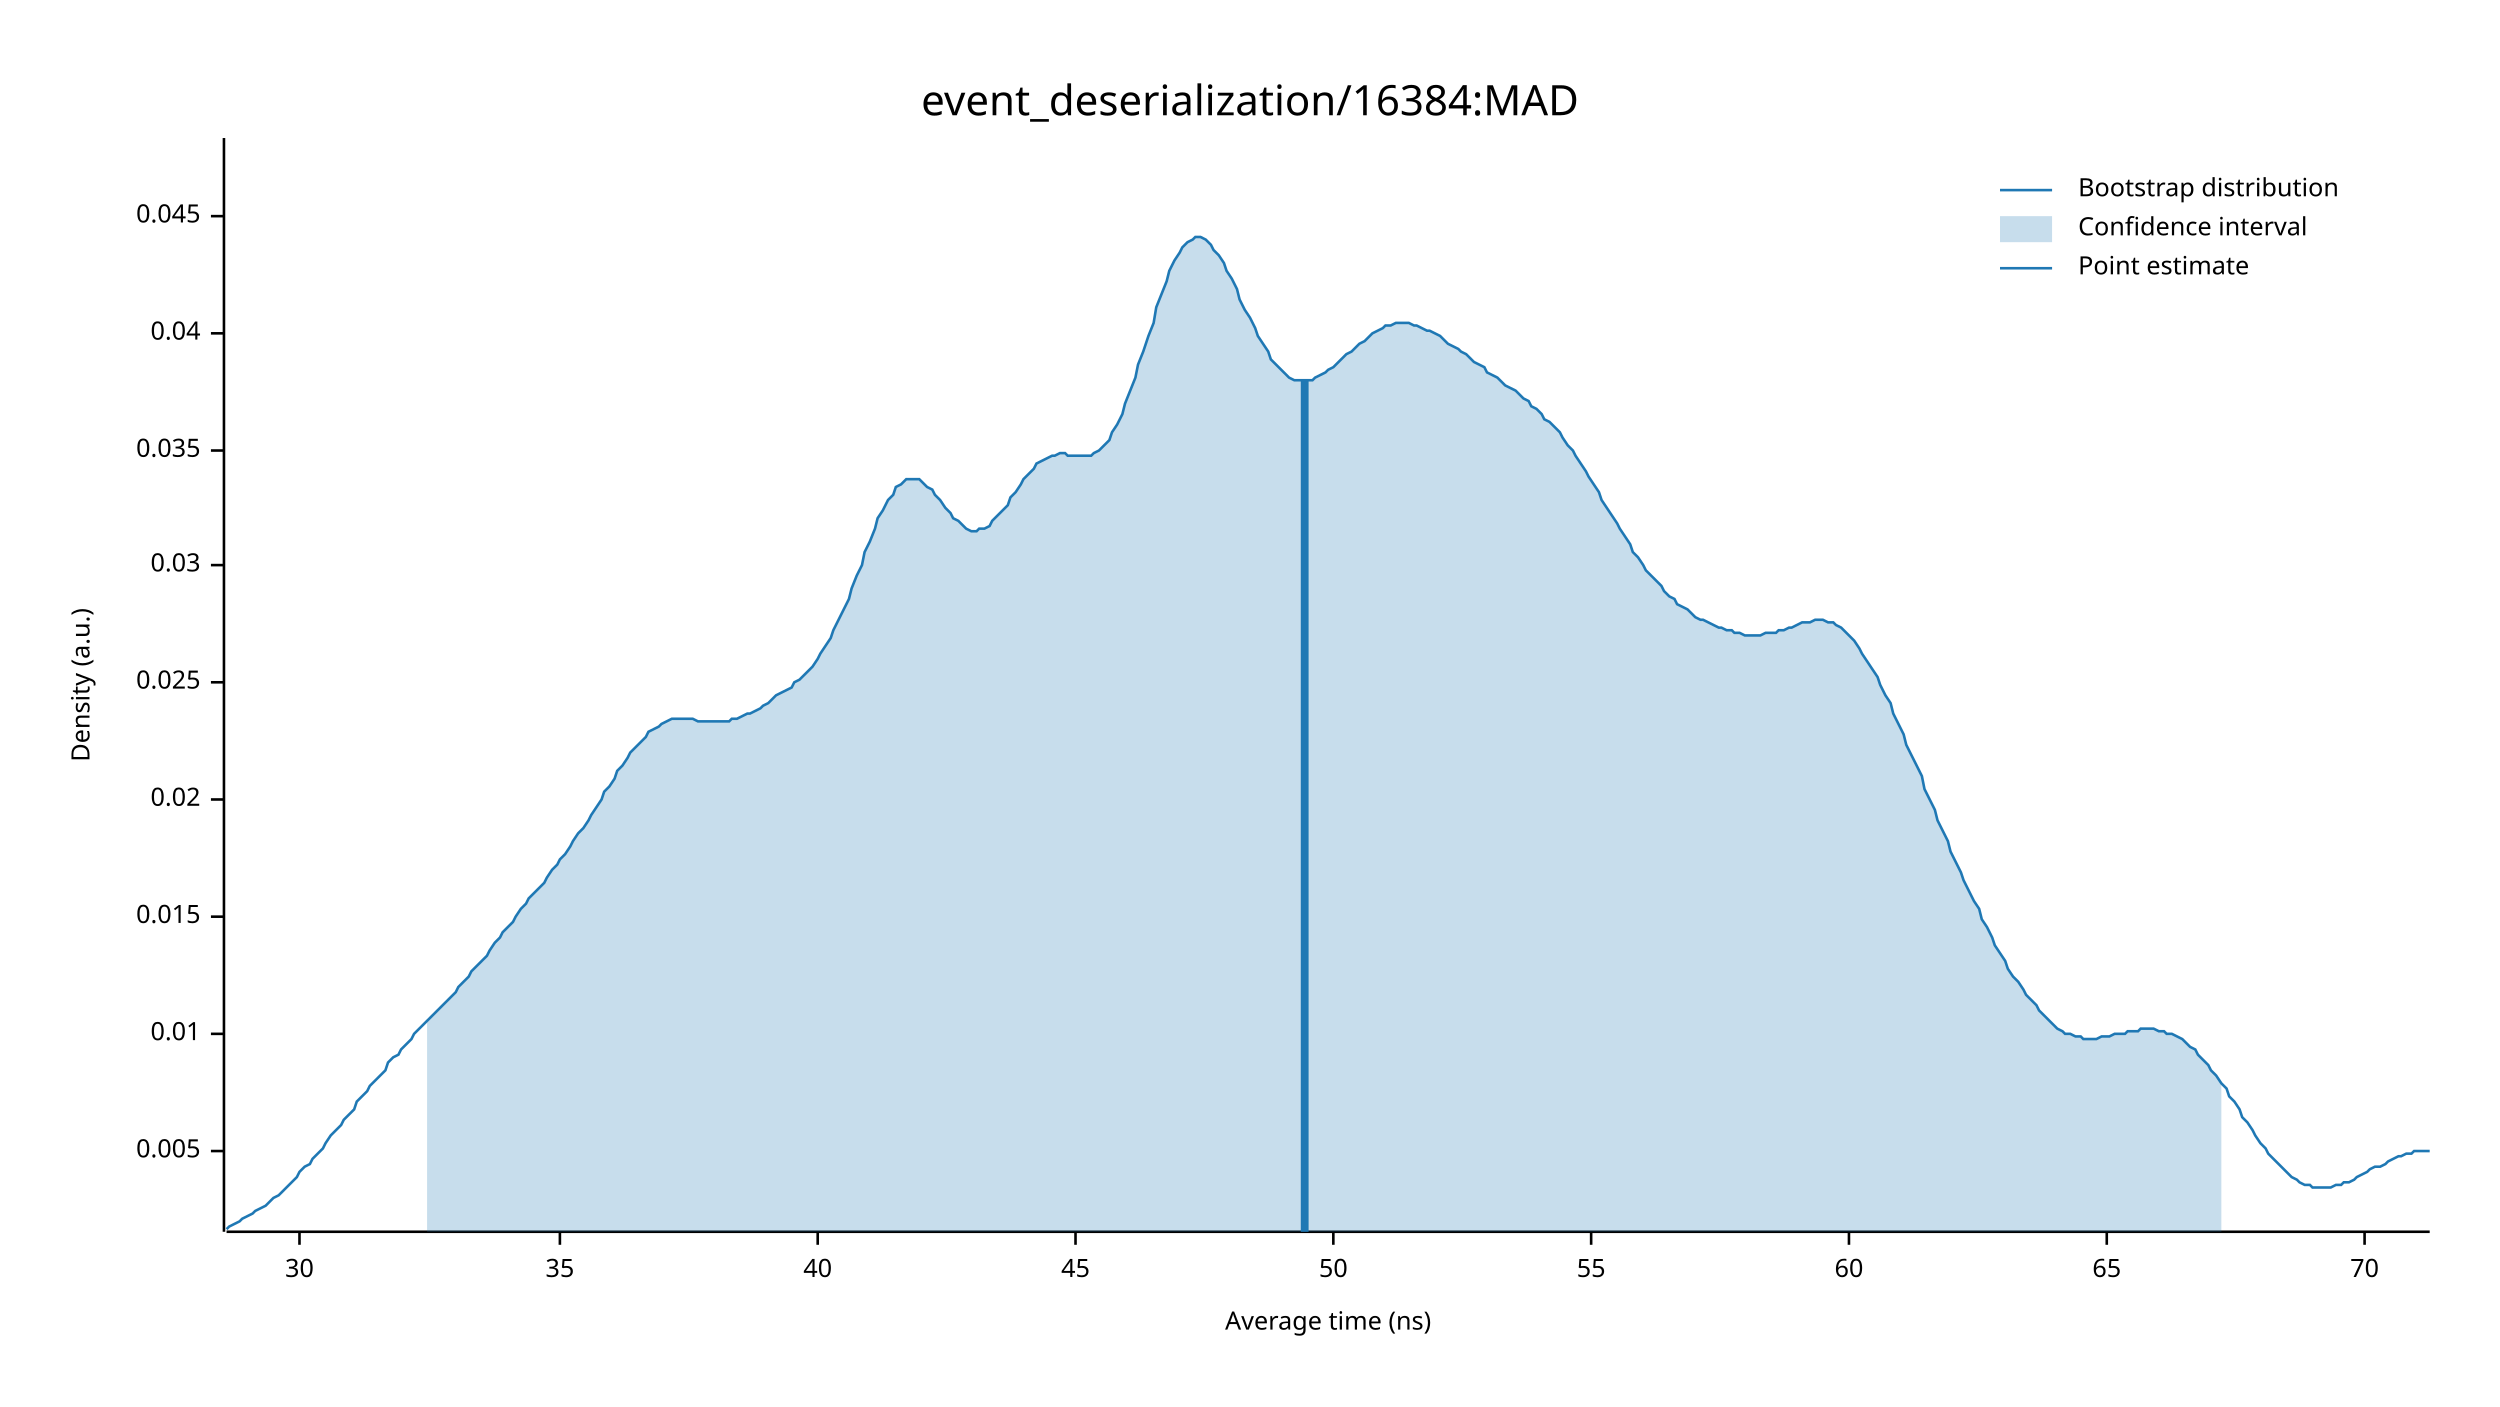
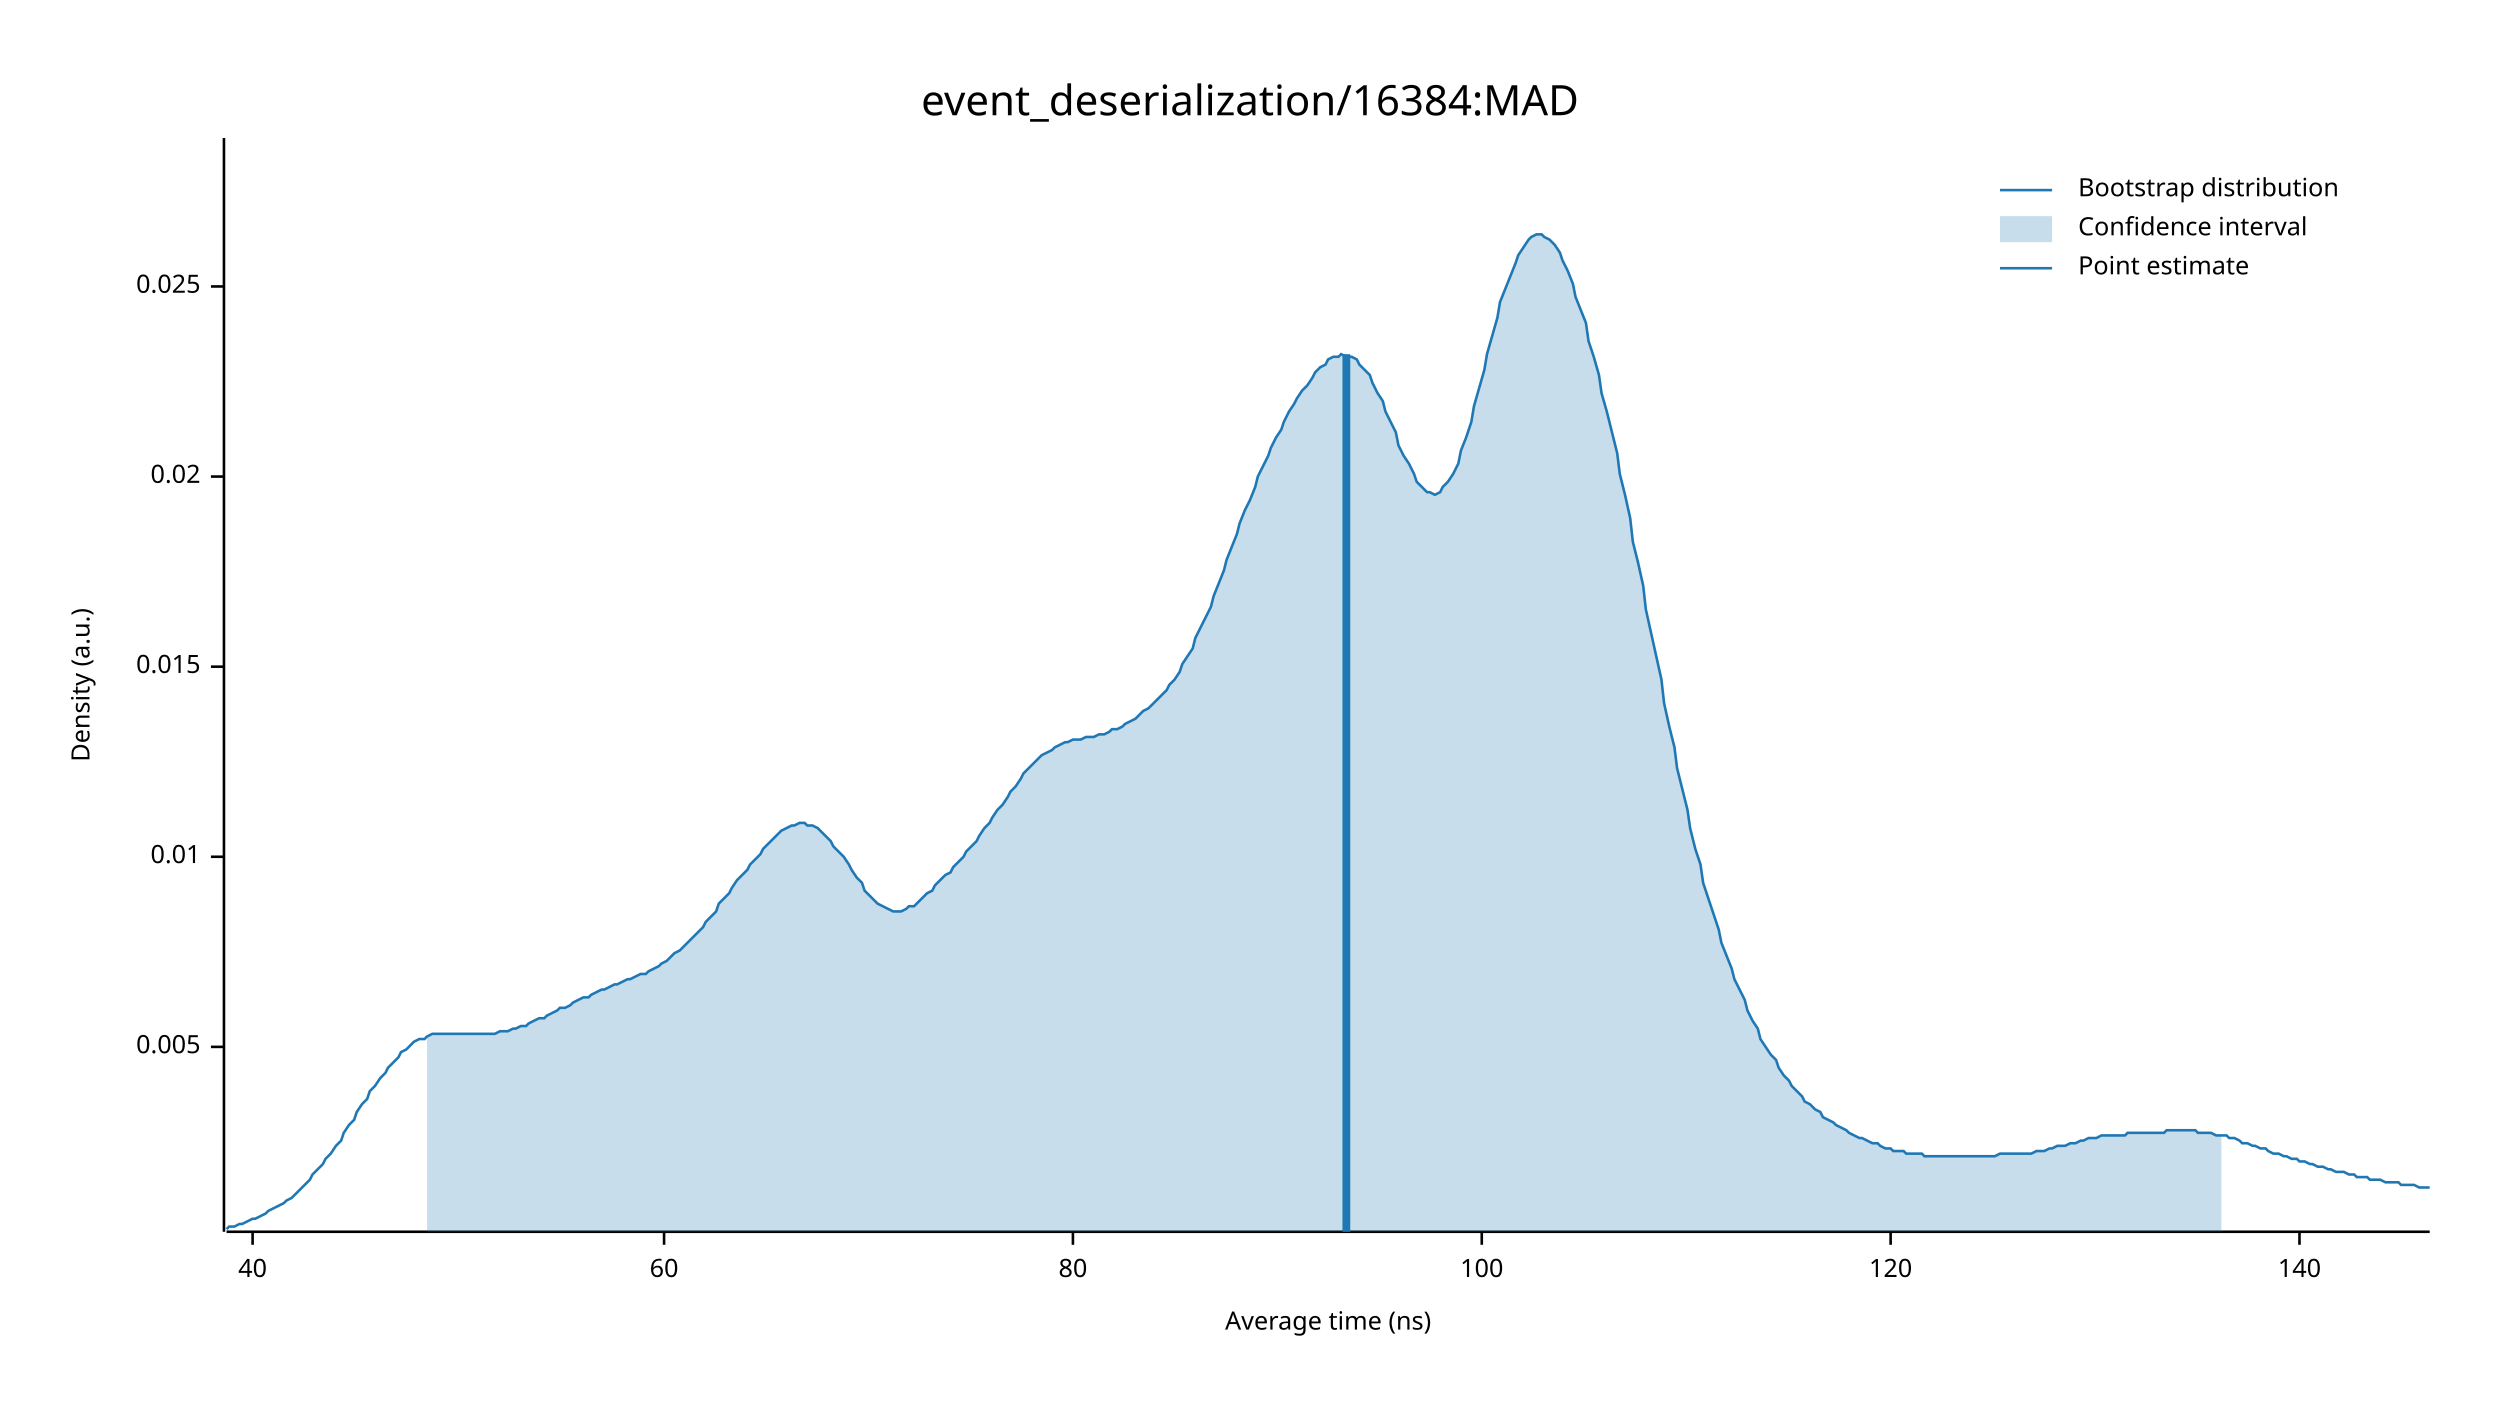
<svg xmlns="http://www.w3.org/2000/svg" width="960" height="540" viewBox="0 0 960 540">
  <text x="480" y="32" dy="0.76em" text-anchor="middle" font-family="sans-serif" font-size="16.129" opacity="1" fill="#000000">
event_deserialization/16384:MAD
</text>
  <text x="27" y="263" dy="0.76em" text-anchor="middle" font-family="sans-serif" font-size="9.677" opacity="1" fill="#000000" transform="rotate(270, 27, 263)">
Density (a.u.)
</text>
  <text x="510" y="513" dy="-0.5ex" text-anchor="middle" font-family="sans-serif" font-size="9.677" opacity="1" fill="#000000">
Average time (ns)
</text>
  <polyline fill="none" opacity="1" stroke="#000000" stroke-width="1" points="86,53 86,473 " />
-   <text x="77" y="442" dy="0.5ex" text-anchor="end" font-family="sans-serif" font-size="9.677" opacity="1" fill="#000000">
+   <text x="77" y="402" dy="0.5ex" text-anchor="end" font-family="sans-serif" font-size="9.677" opacity="1" fill="#000000">
0.005
</text>
-   <polyline fill="none" opacity="1" stroke="#000000" stroke-width="1" points="81,442 86,442 " />
-   <text x="77" y="397" dy="0.5ex" text-anchor="end" font-family="sans-serif" font-size="9.677" opacity="1" fill="#000000">
+   <polyline fill="none" opacity="1" stroke="#000000" stroke-width="1" points="81,402 86,402 " />
+   <text x="77" y="329" dy="0.5ex" text-anchor="end" font-family="sans-serif" font-size="9.677" opacity="1" fill="#000000">
0.01
</text>
-   <polyline fill="none" opacity="1" stroke="#000000" stroke-width="1" points="81,397 86,397 " />
-   <text x="77" y="352" dy="0.5ex" text-anchor="end" font-family="sans-serif" font-size="9.677" opacity="1" fill="#000000">
+   <polyline fill="none" opacity="1" stroke="#000000" stroke-width="1" points="81,329 86,329 " />
+   <text x="77" y="256" dy="0.5ex" text-anchor="end" font-family="sans-serif" font-size="9.677" opacity="1" fill="#000000">
0.015
</text>
-   <polyline fill="none" opacity="1" stroke="#000000" stroke-width="1" points="81,352 86,352 " />
-   <text x="77" y="307" dy="0.5ex" text-anchor="end" font-family="sans-serif" font-size="9.677" opacity="1" fill="#000000">
+   <polyline fill="none" opacity="1" stroke="#000000" stroke-width="1" points="81,256 86,256 " />
+   <text x="77" y="183" dy="0.5ex" text-anchor="end" font-family="sans-serif" font-size="9.677" opacity="1" fill="#000000">
0.02
</text>
-   <polyline fill="none" opacity="1" stroke="#000000" stroke-width="1" points="81,307 86,307 " />
-   <text x="77" y="262" dy="0.5ex" text-anchor="end" font-family="sans-serif" font-size="9.677" opacity="1" fill="#000000">
+   <polyline fill="none" opacity="1" stroke="#000000" stroke-width="1" points="81,183 86,183 " />
+   <text x="77" y="110" dy="0.5ex" text-anchor="end" font-family="sans-serif" font-size="9.677" opacity="1" fill="#000000">
0.025
</text>
-   <polyline fill="none" opacity="1" stroke="#000000" stroke-width="1" points="81,262 86,262 " />
-   <text x="77" y="217" dy="0.5ex" text-anchor="end" font-family="sans-serif" font-size="9.677" opacity="1" fill="#000000">
- 0.03
- </text>
-   <polyline fill="none" opacity="1" stroke="#000000" stroke-width="1" points="81,217 86,217 " />
-   <text x="77" y="173" dy="0.5ex" text-anchor="end" font-family="sans-serif" font-size="9.677" opacity="1" fill="#000000">
- 0.035
- </text>
-   <polyline fill="none" opacity="1" stroke="#000000" stroke-width="1" points="81,173 86,173 " />
-   <text x="77" y="128" dy="0.5ex" text-anchor="end" font-family="sans-serif" font-size="9.677" opacity="1" fill="#000000">
- 0.04
- </text>
-   <polyline fill="none" opacity="1" stroke="#000000" stroke-width="1" points="81,128 86,128 " />
-   <text x="77" y="83" dy="0.5ex" text-anchor="end" font-family="sans-serif" font-size="9.677" opacity="1" fill="#000000">
- 0.045
- </text>
-   <polyline fill="none" opacity="1" stroke="#000000" stroke-width="1" points="81,83 86,83 " />
+   <polyline fill="none" opacity="1" stroke="#000000" stroke-width="1" points="81,110 86,110 " />
  <polyline fill="none" opacity="1" stroke="#000000" stroke-width="1" points="87,473 933,473 " />
-   <text x="115" y="483" dy="0.76em" text-anchor="middle" font-family="sans-serif" font-size="9.677" opacity="1" fill="#000000">
- 30
- </text>
-   <polyline fill="none" opacity="1" stroke="#000000" stroke-width="1" points="115,473 115,478 " />
-   <text x="215" y="483" dy="0.76em" text-anchor="middle" font-family="sans-serif" font-size="9.677" opacity="1" fill="#000000">
- 35
- </text>
-   <polyline fill="none" opacity="1" stroke="#000000" stroke-width="1" points="215,473 215,478 " />
-   <text x="314" y="483" dy="0.76em" text-anchor="middle" font-family="sans-serif" font-size="9.677" opacity="1" fill="#000000">
+   <text x="97" y="483" dy="0.76em" text-anchor="middle" font-family="sans-serif" font-size="9.677" opacity="1" fill="#000000">
40
</text>
-   <polyline fill="none" opacity="1" stroke="#000000" stroke-width="1" points="314,473 314,478 " />
-   <text x="413" y="483" dy="0.76em" text-anchor="middle" font-family="sans-serif" font-size="9.677" opacity="1" fill="#000000">
- 45
- </text>
-   <polyline fill="none" opacity="1" stroke="#000000" stroke-width="1" points="413,473 413,478 " />
-   <text x="512" y="483" dy="0.76em" text-anchor="middle" font-family="sans-serif" font-size="9.677" opacity="1" fill="#000000">
- 50
- </text>
-   <polyline fill="none" opacity="1" stroke="#000000" stroke-width="1" points="512,473 512,478 " />
-   <text x="611" y="483" dy="0.76em" text-anchor="middle" font-family="sans-serif" font-size="9.677" opacity="1" fill="#000000">
- 55
- </text>
-   <polyline fill="none" opacity="1" stroke="#000000" stroke-width="1" points="611,473 611,478 " />
-   <text x="710" y="483" dy="0.76em" text-anchor="middle" font-family="sans-serif" font-size="9.677" opacity="1" fill="#000000">
+   <polyline fill="none" opacity="1" stroke="#000000" stroke-width="1" points="97,473 97,478 " />
+   <text x="255" y="483" dy="0.76em" text-anchor="middle" font-family="sans-serif" font-size="9.677" opacity="1" fill="#000000">
60
</text>
-   <polyline fill="none" opacity="1" stroke="#000000" stroke-width="1" points="710,473 710,478 " />
-   <text x="809" y="483" dy="0.76em" text-anchor="middle" font-family="sans-serif" font-size="9.677" opacity="1" fill="#000000">
- 65
+   <polyline fill="none" opacity="1" stroke="#000000" stroke-width="1" points="255,473 255,478 " />
+   <text x="412" y="483" dy="0.76em" text-anchor="middle" font-family="sans-serif" font-size="9.677" opacity="1" fill="#000000">
+ 80
</text>
-   <polyline fill="none" opacity="1" stroke="#000000" stroke-width="1" points="809,473 809,478 " />
-   <text x="908" y="483" dy="0.76em" text-anchor="middle" font-family="sans-serif" font-size="9.677" opacity="1" fill="#000000">
- 70
+   <polyline fill="none" opacity="1" stroke="#000000" stroke-width="1" points="412,473 412,478 " />
+   <text x="569" y="483" dy="0.76em" text-anchor="middle" font-family="sans-serif" font-size="9.677" opacity="1" fill="#000000">
+ 100
</text>
-   <polyline fill="none" opacity="1" stroke="#000000" stroke-width="1" points="908,473 908,478 " />
-   <polyline fill="none" opacity="1" stroke="#1F78B4" stroke-width="1" points="87,472 88,471 90,470 92,469 93,468 95,467 97,466 98,465 100,464 102,463 103,462 105,460 107,459 109,457 110,456 112,454 114,452 115,450 117,448 119,447 120,445 122,443 124,441 125,439 127,436 129,434 131,432 132,430 134,428 136,426 137,423 139,421 141,419 142,417 144,415 146,413 148,411 149,408 151,406 153,405 154,403 156,401 158,399 159,397 161,395 163,393 164,392 166,390 168,388 170,386 171,385 173,383 175,381 176,379 178,377 180,375 181,373 183,371 185,369 187,367 188,365 190,362 192,360 193,358 195,356 197,354 198,352 200,349 202,347 203,345 205,343 207,341 209,339 210,337 212,334 214,332 215,330 217,328 219,325 220,323 222,320 224,318 226,315 227,313 229,310 231,307 232,304 234,302 236,299 237,296 239,294 241,291 242,289 244,287 246,285 248,283 249,281 251,280 253,279 254,278 256,277 258,276 259,276 261,276 263,276 265,276 266,276 268,277 270,277 271,277 273,277 275,277 276,277 278,277 280,277 281,276 283,276 285,275 287,274 288,274 290,273 292,272 293,271 295,270 297,268 298,267 300,266 302,265 304,264 305,262 307,261 309,259 310,258 312,256 314,253 315,251 317,248 319,245 320,242 322,238 324,234 326,230 327,226 329,221 331,217 332,212 334,208 336,203 337,199 339,196 341,192 343,190 344,187 346,186 348,184 349,184 351,184 353,184 354,185 356,187 358,188 359,190 361,192 363,195 365,197 366,199 368,200 370,202 371,203 373,204 375,204 376,203 378,203 380,202 381,200 383,198 385,196 387,194 388,191 390,189 392,186 393,184 395,182 397,180 398,178 400,177 402,176 404,175 405,175 407,174 409,174 410,175 412,175 414,175 415,175 417,175 419,175 420,174 422,173 424,171 426,169 427,166 429,163 431,159 432,155 434,150 436,145 437,140 439,135 441,129 443,124 444,118 446,113 448,108 449,104 451,100 453,97 454,95 456,93 458,92 459,91 461,91 463,92 465,94 466,96 468,98 470,101 471,104 473,107 475,111 476,115 478,119 480,122 482,126 483,129 485,132 487,135 488,138 490,140 492,142 493,143 495,145 497,146 498,146 500,146 502,146 504,146 505,145 507,144 509,143 510,142 512,141 514,139 515,138 517,136 519,135 521,133 522,132 524,131 526,129 527,128 529,127 531,126 532,125 534,125 536,124 537,124 539,124 541,124 543,125 544,125 546,126 548,127 549,127 551,128 553,129 554,130 556,132 558,133 560,134 561,135 563,136 565,138 566,139 568,140 570,141 571,143 573,144 575,145 576,146 578,148 580,149 582,150 583,151 585,153 587,154 588,156 590,157 592,159 593,161 595,162 597,164 599,166 600,168 602,171 604,173 605,175 607,178 609,181 610,183 612,186 614,189 615,192 617,195 619,198 621,201 622,203 624,206 626,209 627,212 629,214 631,217 632,219 634,221 636,223 638,225 639,227 641,229 643,230 644,232 646,233 648,234 649,235 651,237 653,238 654,238 656,239 658,240 660,241 661,241 663,242 665,242 666,243 668,243 670,244 671,244 673,244 675,244 676,244 678,243 680,243 682,243 683,242 685,242 687,241 688,241 690,240 692,239 693,239 695,239 697,238 699,238 700,238 702,239 704,239 705,240 707,241 709,243 710,244 712,246 714,249 715,251 717,254 719,257 721,260 722,263 724,267 726,270 727,274 729,278 731,282 732,286 734,290 736,294 738,298 739,303 741,307 743,311 744,315 746,319 748,323 749,327 751,331 753,335 754,338 756,342 758,346 760,349 761,353 763,356 765,360 766,363 768,366 770,369 771,372 773,375 775,377 777,380 778,382 780,384 782,386 783,388 785,390 787,392 788,393 790,395 792,396 793,397 795,397 797,398 799,398 800,399 802,399 804,399 805,399 807,398 809,398 810,398 812,397 814,397 816,397 817,396 819,396 821,396 822,395 824,395 826,395 827,395 829,396 831,396 832,397 834,397 836,398 838,399 839,400 841,402 843,403 844,405 846,407 848,409 849,411 851,413 853,416 855,418 856,421 858,423 860,426 861,429 863,431 865,434 866,436 868,439 870,441 871,443 873,445 875,447 877,449 878,450 880,452 882,453 883,454 885,455 887,455 888,456 890,456 892,456 894,456 895,456 897,455 899,455 900,454 902,454 904,453 905,452 907,451 909,450 910,449 912,448 914,448 916,447 917,446 919,445 921,444 922,444 924,443 926,443 927,442 929,442 931,442 933,442 " />
-   <polygon opacity="0.25" fill="#1F78B4" points="164,392 166,390 168,388 170,386 171,385 173,383 175,381 176,379 178,377 180,375 181,373 183,371 185,369 187,367 188,365 190,362 192,360 193,358 195,356 197,354 198,352 200,349 202,347 203,345 205,343 207,341 209,339 210,337 212,334 214,332 215,330 217,328 219,325 220,323 222,320 224,318 226,315 227,313 229,310 231,307 232,304 234,302 236,299 237,296 239,294 241,291 242,289 244,287 246,285 248,283 249,281 251,280 253,279 254,278 256,277 258,276 259,276 261,276 263,276 265,276 266,276 268,277 270,277 271,277 273,277 275,277 276,277 278,277 280,277 281,276 283,276 285,275 287,274 288,274 290,273 292,272 293,271 295,270 297,268 298,267 300,266 302,265 304,264 305,262 307,261 309,259 310,258 312,256 314,253 315,251 317,248 319,245 320,242 322,238 324,234 326,230 327,226 329,221 331,217 332,212 334,208 336,203 337,199 339,196 341,192 343,190 344,187 346,186 348,184 349,184 351,184 353,184 354,185 356,187 358,188 359,190 361,192 363,195 365,197 366,199 368,200 370,202 371,203 373,204 375,204 376,203 378,203 380,202 381,200 383,198 385,196 387,194 388,191 390,189 392,186 393,184 395,182 397,180 398,178 400,177 402,176 404,175 405,175 407,174 409,174 410,175 412,175 414,175 415,175 417,175 419,175 420,174 422,173 424,171 426,169 427,166 429,163 431,159 432,155 434,150 436,145 437,140 439,135 441,129 443,124 444,118 446,113 448,108 449,104 451,100 453,97 454,95 456,93 458,92 459,91 461,91 463,92 465,94 466,96 468,98 470,101 471,104 473,107 475,111 476,115 478,119 480,122 482,126 483,129 485,132 487,135 488,138 490,140 492,142 493,143 495,145 497,146 498,146 500,146 502,146 504,146 505,145 507,144 509,143 510,142 512,141 514,139 515,138 517,136 519,135 521,133 522,132 524,131 526,129 527,128 529,127 531,126 532,125 534,125 536,124 537,124 539,124 541,124 543,125 544,125 546,126 548,127 549,127 551,128 553,129 554,130 556,132 558,133 560,134 561,135 563,136 565,138 566,139 568,140 570,141 571,143 573,144 575,145 576,146 578,148 580,149 582,150 583,151 585,153 587,154 588,156 590,157 592,159 593,161 595,162 597,164 599,166 600,168 602,171 604,173 605,175 607,178 609,181 610,183 612,186 614,189 615,192 617,195 619,198 621,201 622,203 624,206 626,209 627,212 629,214 631,217 632,219 634,221 636,223 638,225 639,227 641,229 643,230 644,232 646,233 648,234 649,235 651,237 653,238 654,238 656,239 658,240 660,241 661,241 663,242 665,242 666,243 668,243 670,244 671,244 673,244 675,244 676,244 678,243 680,243 682,243 683,242 685,242 687,241 688,241 690,240 692,239 693,239 695,239 697,238 699,238 700,238 702,239 704,239 705,240 707,241 709,243 710,244 712,246 714,249 715,251 717,254 719,257 721,260 722,263 724,267 726,270 727,274 729,278 731,282 732,286 734,290 736,294 738,298 739,303 741,307 743,311 744,315 746,319 748,323 749,327 751,331 753,335 754,338 756,342 758,346 760,349 761,353 763,356 765,360 766,363 768,366 770,369 771,372 773,375 775,377 777,380 778,382 780,384 782,386 783,388 785,390 787,392 788,393 790,395 792,396 793,397 795,397 797,398 799,398 800,399 802,399 804,399 805,399 807,398 809,398 810,398 812,397 814,397 816,397 817,396 819,396 821,396 822,395 824,395 826,395 827,395 829,396 831,396 832,397 834,397 836,398 838,399 839,400 841,402 843,403 844,405 846,407 848,409 849,411 851,413 853,416 853,473 164,473 " />
-   <polyline fill="none" opacity="1" stroke="#1F78B4" stroke-width="3" points="501,473 501,146 " />
+   <polyline fill="none" opacity="1" stroke="#000000" stroke-width="1" points="569,473 569,478 " />
+   <text x="726" y="483" dy="0.76em" text-anchor="middle" font-family="sans-serif" font-size="9.677" opacity="1" fill="#000000">
+ 120
+ </text>
+   <polyline fill="none" opacity="1" stroke="#000000" stroke-width="1" points="726,473 726,478 " />
+   <text x="883" y="483" dy="0.76em" text-anchor="middle" font-family="sans-serif" font-size="9.677" opacity="1" fill="#000000">
+ 140
+ </text>
+   <polyline fill="none" opacity="1" stroke="#000000" stroke-width="1" points="883,473 883,478 " />
+   <polyline fill="none" opacity="1" stroke="#1F78B4" stroke-width="1" points="87,472 88,471 90,471 92,470 93,470 95,469 97,468 98,468 100,467 102,466 103,465 105,464 107,463 109,462 110,461 112,460 114,458 115,457 117,455 119,453 120,451 122,449 124,447 125,445 127,443 129,440 131,438 132,435 134,432 136,430 137,427 139,424 141,422 142,419 144,417 146,414 148,412 149,410 151,408 153,406 154,404 156,403 158,401 159,400 161,399 163,399 164,398 166,397 168,397 170,397 171,397 173,397 175,397 176,397 178,397 180,397 181,397 183,397 185,397 187,397 188,397 190,397 192,396 193,396 195,396 197,395 198,395 200,394 202,394 203,393 205,392 207,391 209,391 210,390 212,389 214,388 215,387 217,387 219,386 220,385 222,384 224,383 226,383 227,382 229,381 231,380 232,380 234,379 236,378 237,378 239,377 241,376 242,376 244,375 246,374 248,374 249,373 251,372 253,371 254,370 256,369 258,367 259,366 261,365 263,363 265,361 266,360 268,358 270,356 271,354 273,352 275,350 276,347 278,345 280,343 281,341 283,338 285,336 287,334 288,332 290,330 292,328 293,326 295,324 297,322 298,321 300,319 302,318 304,317 305,317 307,316 309,316 310,317 312,317 314,318 315,319 317,321 319,323 320,325 322,327 324,329 326,332 327,334 329,337 331,339 332,342 334,344 336,346 337,347 339,348 341,349 343,350 344,350 346,350 348,349 349,348 351,348 353,346 354,345 356,343 358,342 359,340 361,338 363,336 365,335 366,333 368,331 370,329 371,327 373,325 375,323 376,321 378,318 380,316 381,314 383,311 385,309 387,306 388,304 390,302 392,299 393,297 395,295 397,293 398,292 400,290 402,289 404,288 405,287 407,286 409,285 410,285 412,284 414,284 415,284 417,283 419,283 420,283 422,282 424,282 426,281 427,280 429,280 431,279 432,278 434,277 436,276 437,275 439,273 441,272 443,270 444,269 446,267 448,265 449,263 451,261 453,258 454,255 456,252 458,249 459,245 461,241 463,237 465,233 466,229 468,224 470,219 471,215 473,210 475,205 476,201 478,196 480,192 482,187 483,183 485,179 487,175 488,172 490,168 492,165 493,162 495,158 497,155 498,153 500,150 502,148 504,145 505,143 507,141 509,140 510,138 512,137 514,137 515,136 517,137 519,137 521,138 522,140 524,142 526,144 527,147 529,151 531,154 532,158 534,162 536,166 537,171 539,175 541,178 543,182 544,185 546,187 548,189 549,189 551,190 553,189 554,187 556,185 558,182 560,178 561,173 563,168 565,162 566,156 568,149 570,142 571,136 573,129 575,122 576,116 578,111 580,106 582,101 583,98 585,95 587,92 588,91 590,90 592,90 593,91 595,92 597,94 599,97 600,100 602,104 604,109 605,114 607,119 609,124 610,131 612,137 614,144 615,151 617,158 619,166 621,174 622,182 624,190 626,199 627,208 629,216 631,225 632,234 634,243 636,252 638,261 639,270 641,279 643,287 644,295 646,303 648,311 649,318 651,326 653,332 654,339 656,345 658,351 660,357 661,362 663,367 665,372 666,376 668,380 670,384 671,388 673,392 675,395 676,399 678,402 680,405 682,407 683,410 685,413 687,415 688,417 690,419 692,421 693,423 695,424 697,426 699,427 700,429 702,430 704,431 705,432 707,433 709,434 710,435 712,436 714,437 715,437 717,438 719,439 721,439 722,440 724,441 726,441 727,442 729,442 731,442 732,443 734,443 736,443 738,443 739,444 741,444 743,444 744,444 746,444 748,444 749,444 751,444 753,444 754,444 756,444 758,444 760,444 761,444 763,444 765,444 766,444 768,443 770,443 771,443 773,443 775,443 777,443 778,443 780,443 782,442 783,442 785,442 787,441 788,441 790,440 792,440 793,440 795,439 797,439 799,438 800,438 802,437 804,437 805,437 807,436 809,436 810,436 812,436 814,436 816,436 817,435 819,435 821,435 822,435 824,435 826,435 827,435 829,435 831,435 832,434 834,434 836,434 838,434 839,434 841,434 843,434 844,435 846,435 848,435 849,435 851,436 853,436 855,436 856,437 858,437 860,438 861,439 863,439 865,440 866,440 868,441 870,441 871,442 873,443 875,443 877,444 878,444 880,445 882,445 883,446 885,446 887,447 888,447 890,448 892,448 894,449 895,449 897,450 899,450 900,450 902,451 904,451 905,452 907,452 909,452 910,453 912,453 914,453 916,454 917,454 919,454 921,454 922,455 924,455 926,455 927,455 929,456 931,456 933,456 " />
+   <polygon opacity="0.25" fill="#1F78B4" points="164,398 166,397 168,397 170,397 171,397 173,397 175,397 176,397 178,397 180,397 181,397 183,397 185,397 187,397 188,397 190,397 192,396 193,396 195,396 197,395 198,395 200,394 202,394 203,393 205,392 207,391 209,391 210,390 212,389 214,388 215,387 217,387 219,386 220,385 222,384 224,383 226,383 227,382 229,381 231,380 232,380 234,379 236,378 237,378 239,377 241,376 242,376 244,375 246,374 248,374 249,373 251,372 253,371 254,370 256,369 258,367 259,366 261,365 263,363 265,361 266,360 268,358 270,356 271,354 273,352 275,350 276,347 278,345 280,343 281,341 283,338 285,336 287,334 288,332 290,330 292,328 293,326 295,324 297,322 298,321 300,319 302,318 304,317 305,317 307,316 309,316 310,317 312,317 314,318 315,319 317,321 319,323 320,325 322,327 324,329 326,332 327,334 329,337 331,339 332,342 334,344 336,346 337,347 339,348 341,349 343,350 344,350 346,350 348,349 349,348 351,348 353,346 354,345 356,343 358,342 359,340 361,338 363,336 365,335 366,333 368,331 370,329 371,327 373,325 375,323 376,321 378,318 380,316 381,314 383,311 385,309 387,306 388,304 390,302 392,299 393,297 395,295 397,293 398,292 400,290 402,289 404,288 405,287 407,286 409,285 410,285 412,284 414,284 415,284 417,283 419,283 420,283 422,282 424,282 426,281 427,280 429,280 431,279 432,278 434,277 436,276 437,275 439,273 441,272 443,270 444,269 446,267 448,265 449,263 451,261 453,258 454,255 456,252 458,249 459,245 461,241 463,237 465,233 466,229 468,224 470,219 471,215 473,210 475,205 476,201 478,196 480,192 482,187 483,183 485,179 487,175 488,172 490,168 492,165 493,162 495,158 497,155 498,153 500,150 502,148 504,145 505,143 507,141 509,140 510,138 512,137 514,137 515,136 517,137 519,137 521,138 522,140 524,142 526,144 527,147 529,151 531,154 532,158 534,162 536,166 537,171 539,175 541,178 543,182 544,185 546,187 548,189 549,189 551,190 553,189 554,187 556,185 558,182 560,178 561,173 563,168 565,162 566,156 568,149 570,142 571,136 573,129 575,122 576,116 578,111 580,106 582,101 583,98 585,95 587,92 588,91 590,90 592,90 593,91 595,92 597,94 599,97 600,100 602,104 604,109 605,114 607,119 609,124 610,131 612,137 614,144 615,151 617,158 619,166 621,174 622,182 624,190 626,199 627,208 629,216 631,225 632,234 634,243 636,252 638,261 639,270 641,279 643,287 644,295 646,303 648,311 649,318 651,326 653,332 654,339 656,345 658,351 660,357 661,362 663,367 665,372 666,376 668,380 670,384 671,388 673,392 675,395 676,399 678,402 680,405 682,407 683,410 685,413 687,415 688,417 690,419 692,421 693,423 695,424 697,426 699,427 700,429 702,430 704,431 705,432 707,433 709,434 710,435 712,436 714,437 715,437 717,438 719,439 721,439 722,440 724,441 726,441 727,442 729,442 731,442 732,443 734,443 736,443 738,443 739,444 741,444 743,444 744,444 746,444 748,444 749,444 751,444 753,444 754,444 756,444 758,444 760,444 761,444 763,444 765,444 766,444 768,443 770,443 771,443 773,443 775,443 777,443 778,443 780,443 782,442 783,442 785,442 787,441 788,441 790,440 792,440 793,440 795,439 797,439 799,438 800,438 802,437 804,437 805,437 807,436 809,436 810,436 812,436 814,436 816,436 817,435 819,435 821,435 822,435 824,435 826,435 827,435 829,435 831,435 832,434 834,434 836,434 838,434 839,434 841,434 843,434 844,435 846,435 848,435 849,435 851,436 853,436 853,473 164,473 " />
+   <polyline fill="none" opacity="1" stroke="#1F78B4" stroke-width="3" points="517,473 517,136 " />
  <text x="798" y="68" dy="0.76em" text-anchor="start" font-family="sans-serif" font-size="9.677" opacity="1" fill="#000000">
Bootstrap distribution
</text>
  <text x="798" y="83" dy="0.76em" text-anchor="start" font-family="sans-serif" font-size="9.677" opacity="1" fill="#000000">
Confidence interval
</text>
  <text x="798" y="98" dy="0.76em" text-anchor="start" font-family="sans-serif" font-size="9.677" opacity="1" fill="#000000">
Point estimate
</text>
  <polyline fill="none" opacity="1" stroke="#1F78B4" stroke-width="1" points="768,73 788,73 " />
  <rect x="768" y="83" width="20" height="10" opacity="0.25" fill="#1F78B4" stroke="none" />
  <polyline fill="none" opacity="1" stroke="#1F78B4" stroke-width="1" points="768,103 788,103 " />
</svg>
